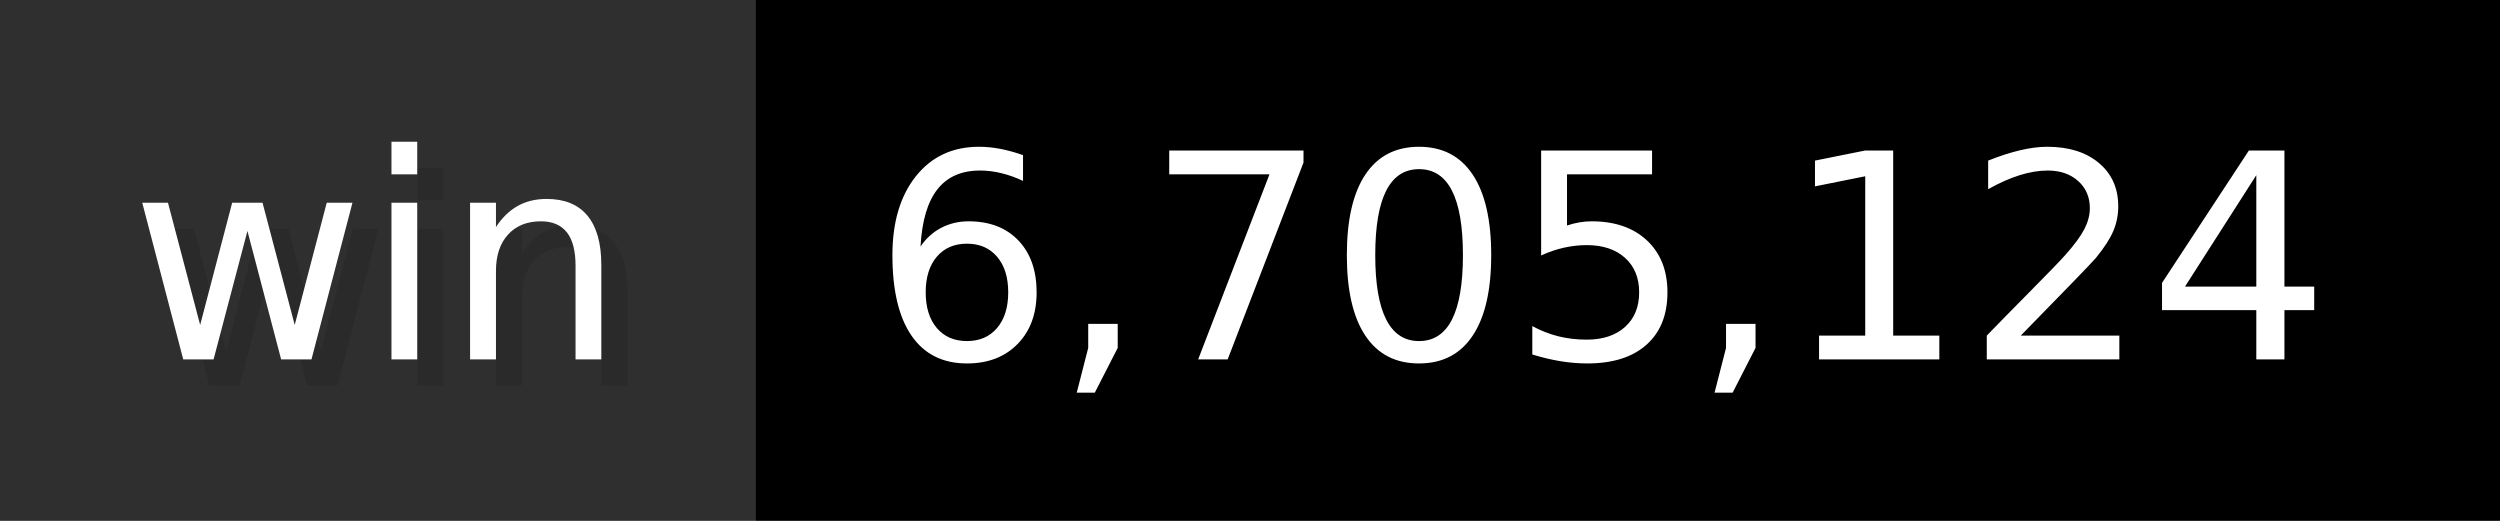
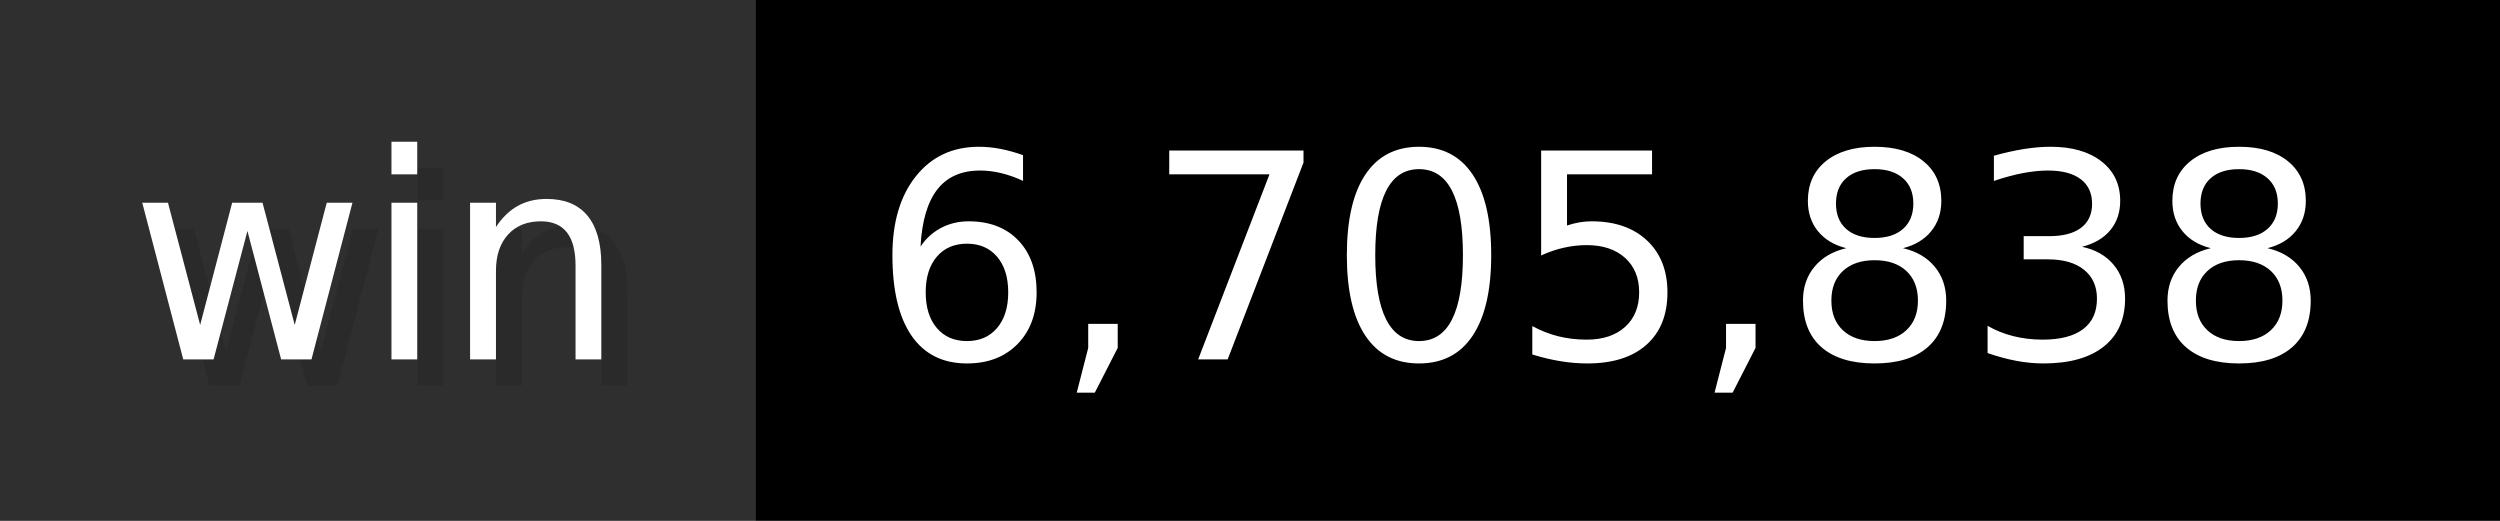
- <svg xmlns="http://www.w3.org/2000/svg" width="96" height="20" viewBox="0 0 960 200" role="img" aria-label="win: 6,705,124">
+ <svg xmlns="http://www.w3.org/2000/svg" width="96" height="20" viewBox="0 0 960 200" role="img" aria-label="win: 6,705,838">
  <g>
    <rect fill="#2F2F2F" width="290" height="200" />
    <rect fill="#" x="290" width="670" height="200" />
  </g>
  <g aria-hidden="true" fill="#fff" text-anchor="start" font-family="Verdana,DejaVu Sans,sans-serif" font-size="110">
    <text x="60" y="148" textLength="190" fill="#000" opacity="0.1">win</text>
    <text x="50" y="138" textLength="190">win</text>
-     <text x="345" y="148" textLength="570" fill="#000" opacity="0.1">6,705,124</text>
-     <text x="335" y="138" textLength="570">6,705,124</text>
+     <text x="345" y="148" textLength="570" fill="#000" opacity="0.1">6,705,838</text>
+     <text x="335" y="138" textLength="570">6,705,838</text>
  </g>
</svg>
